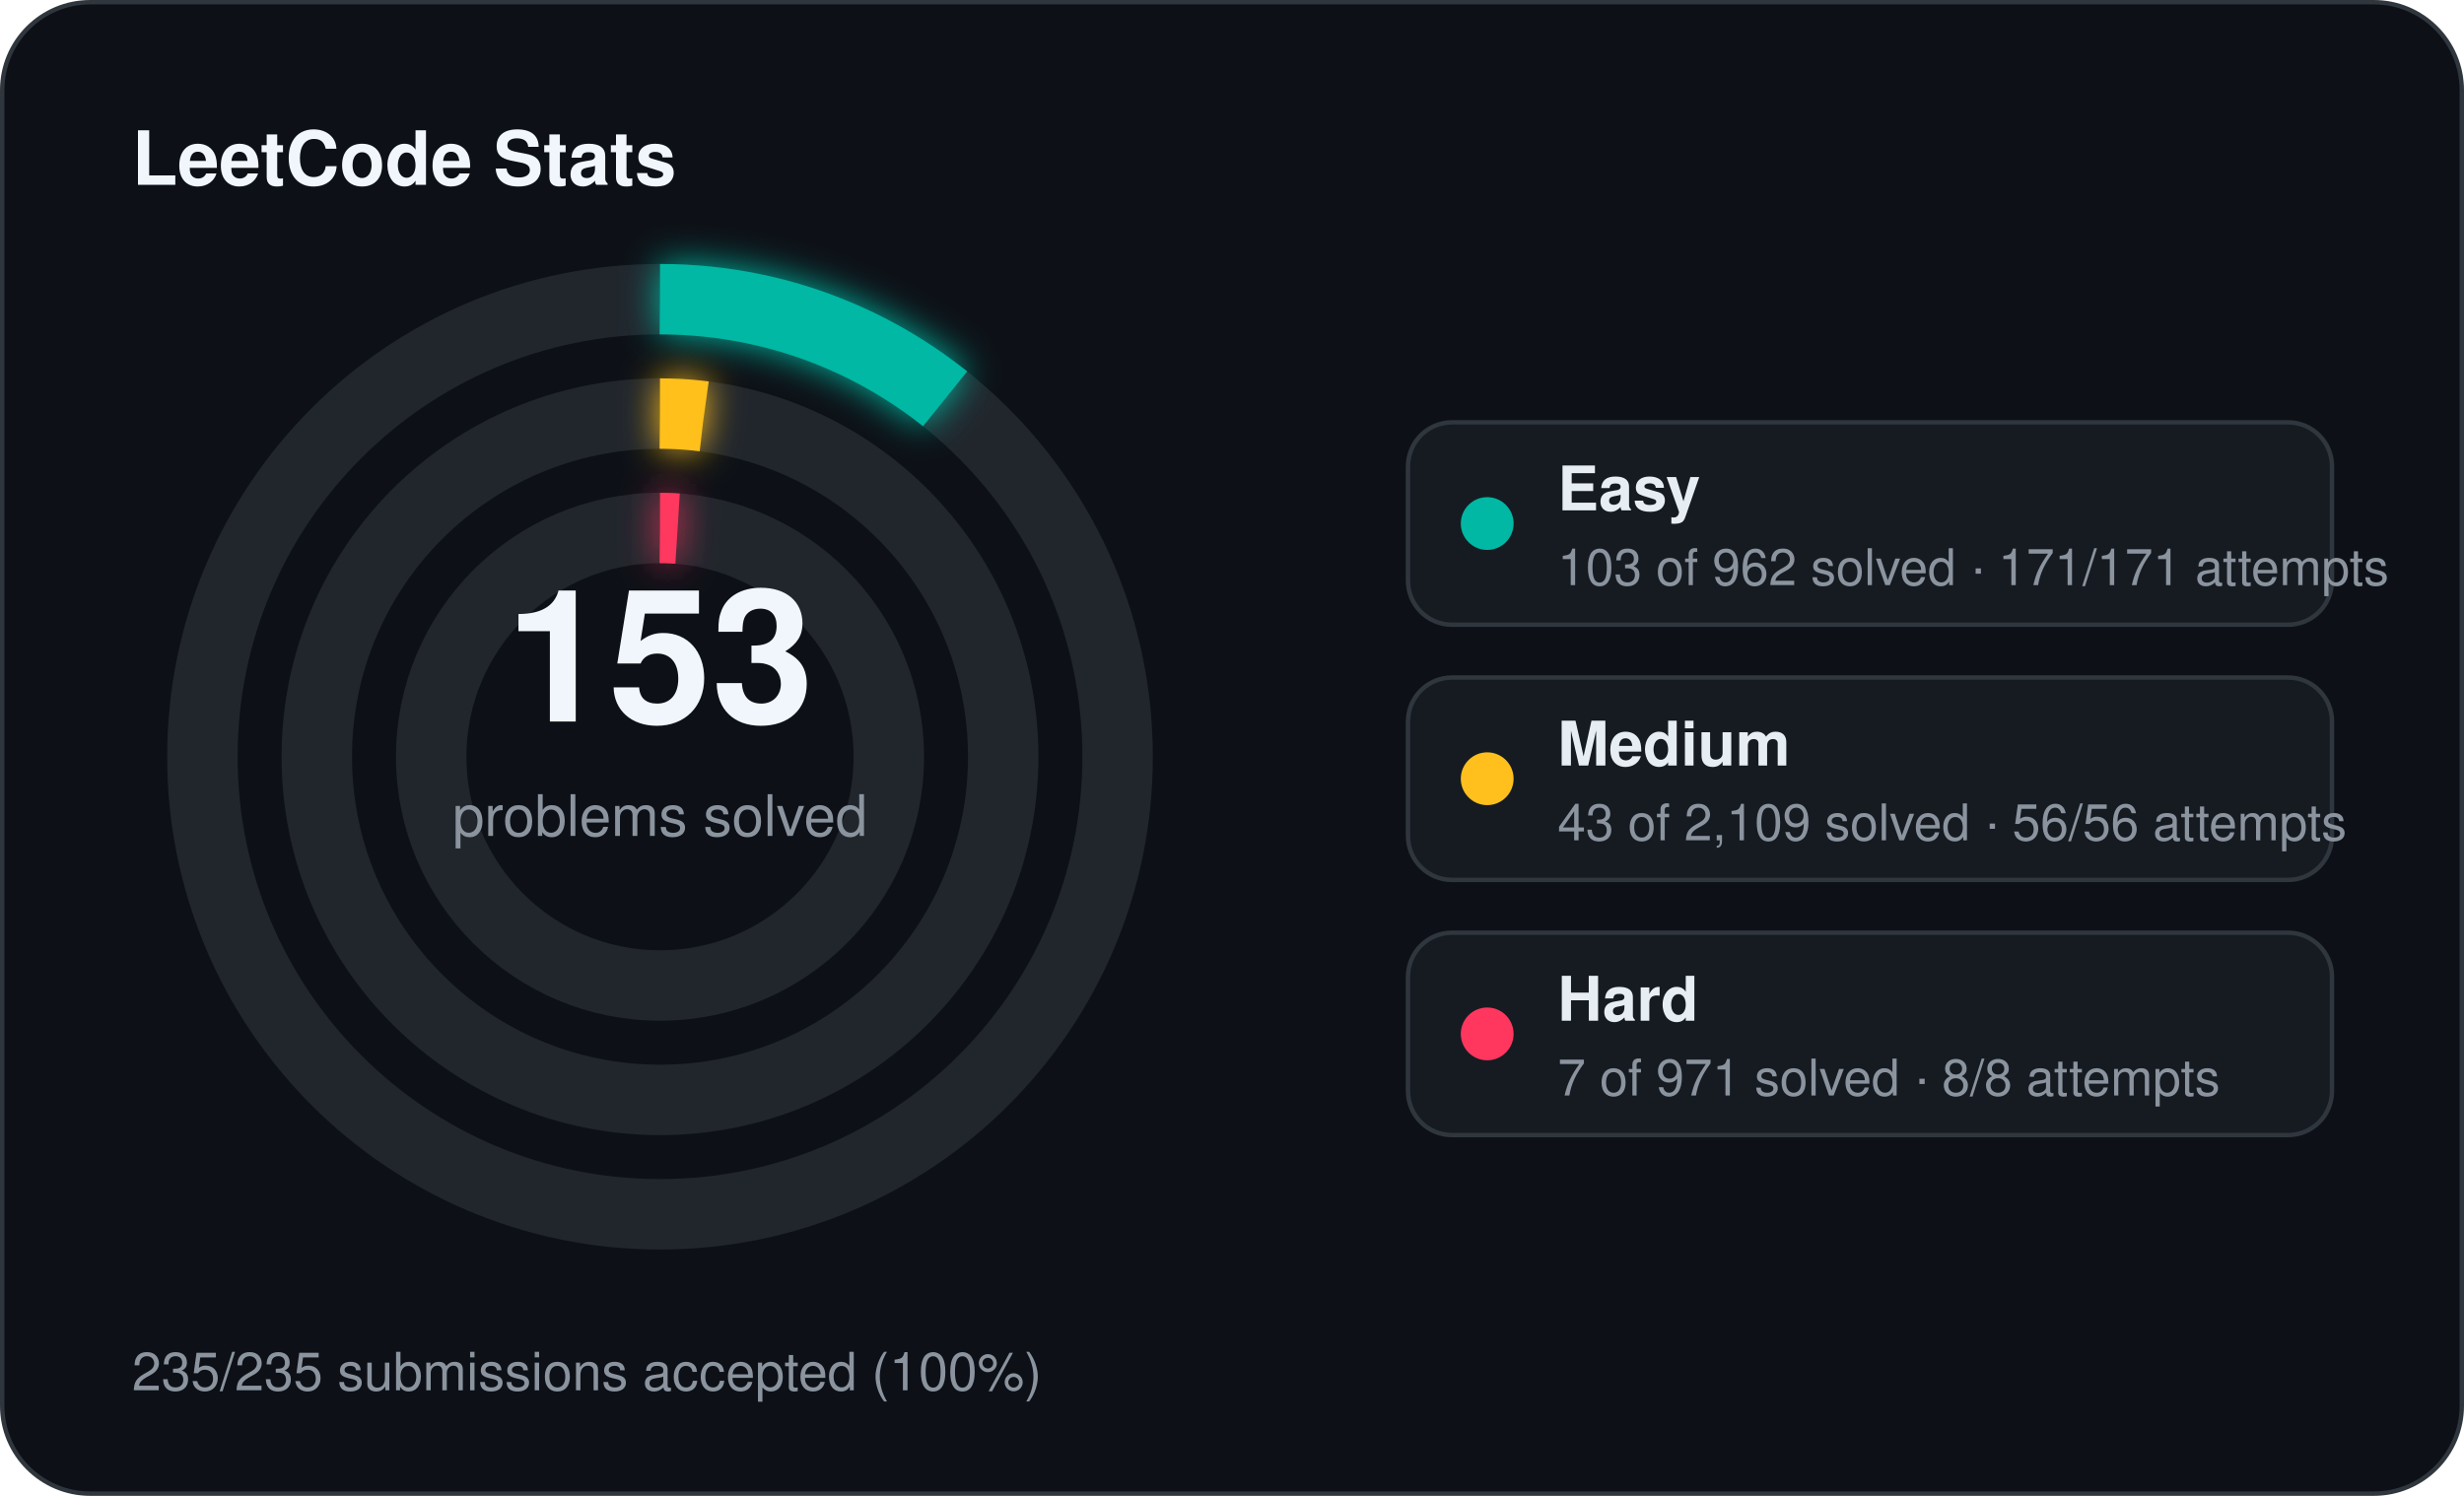
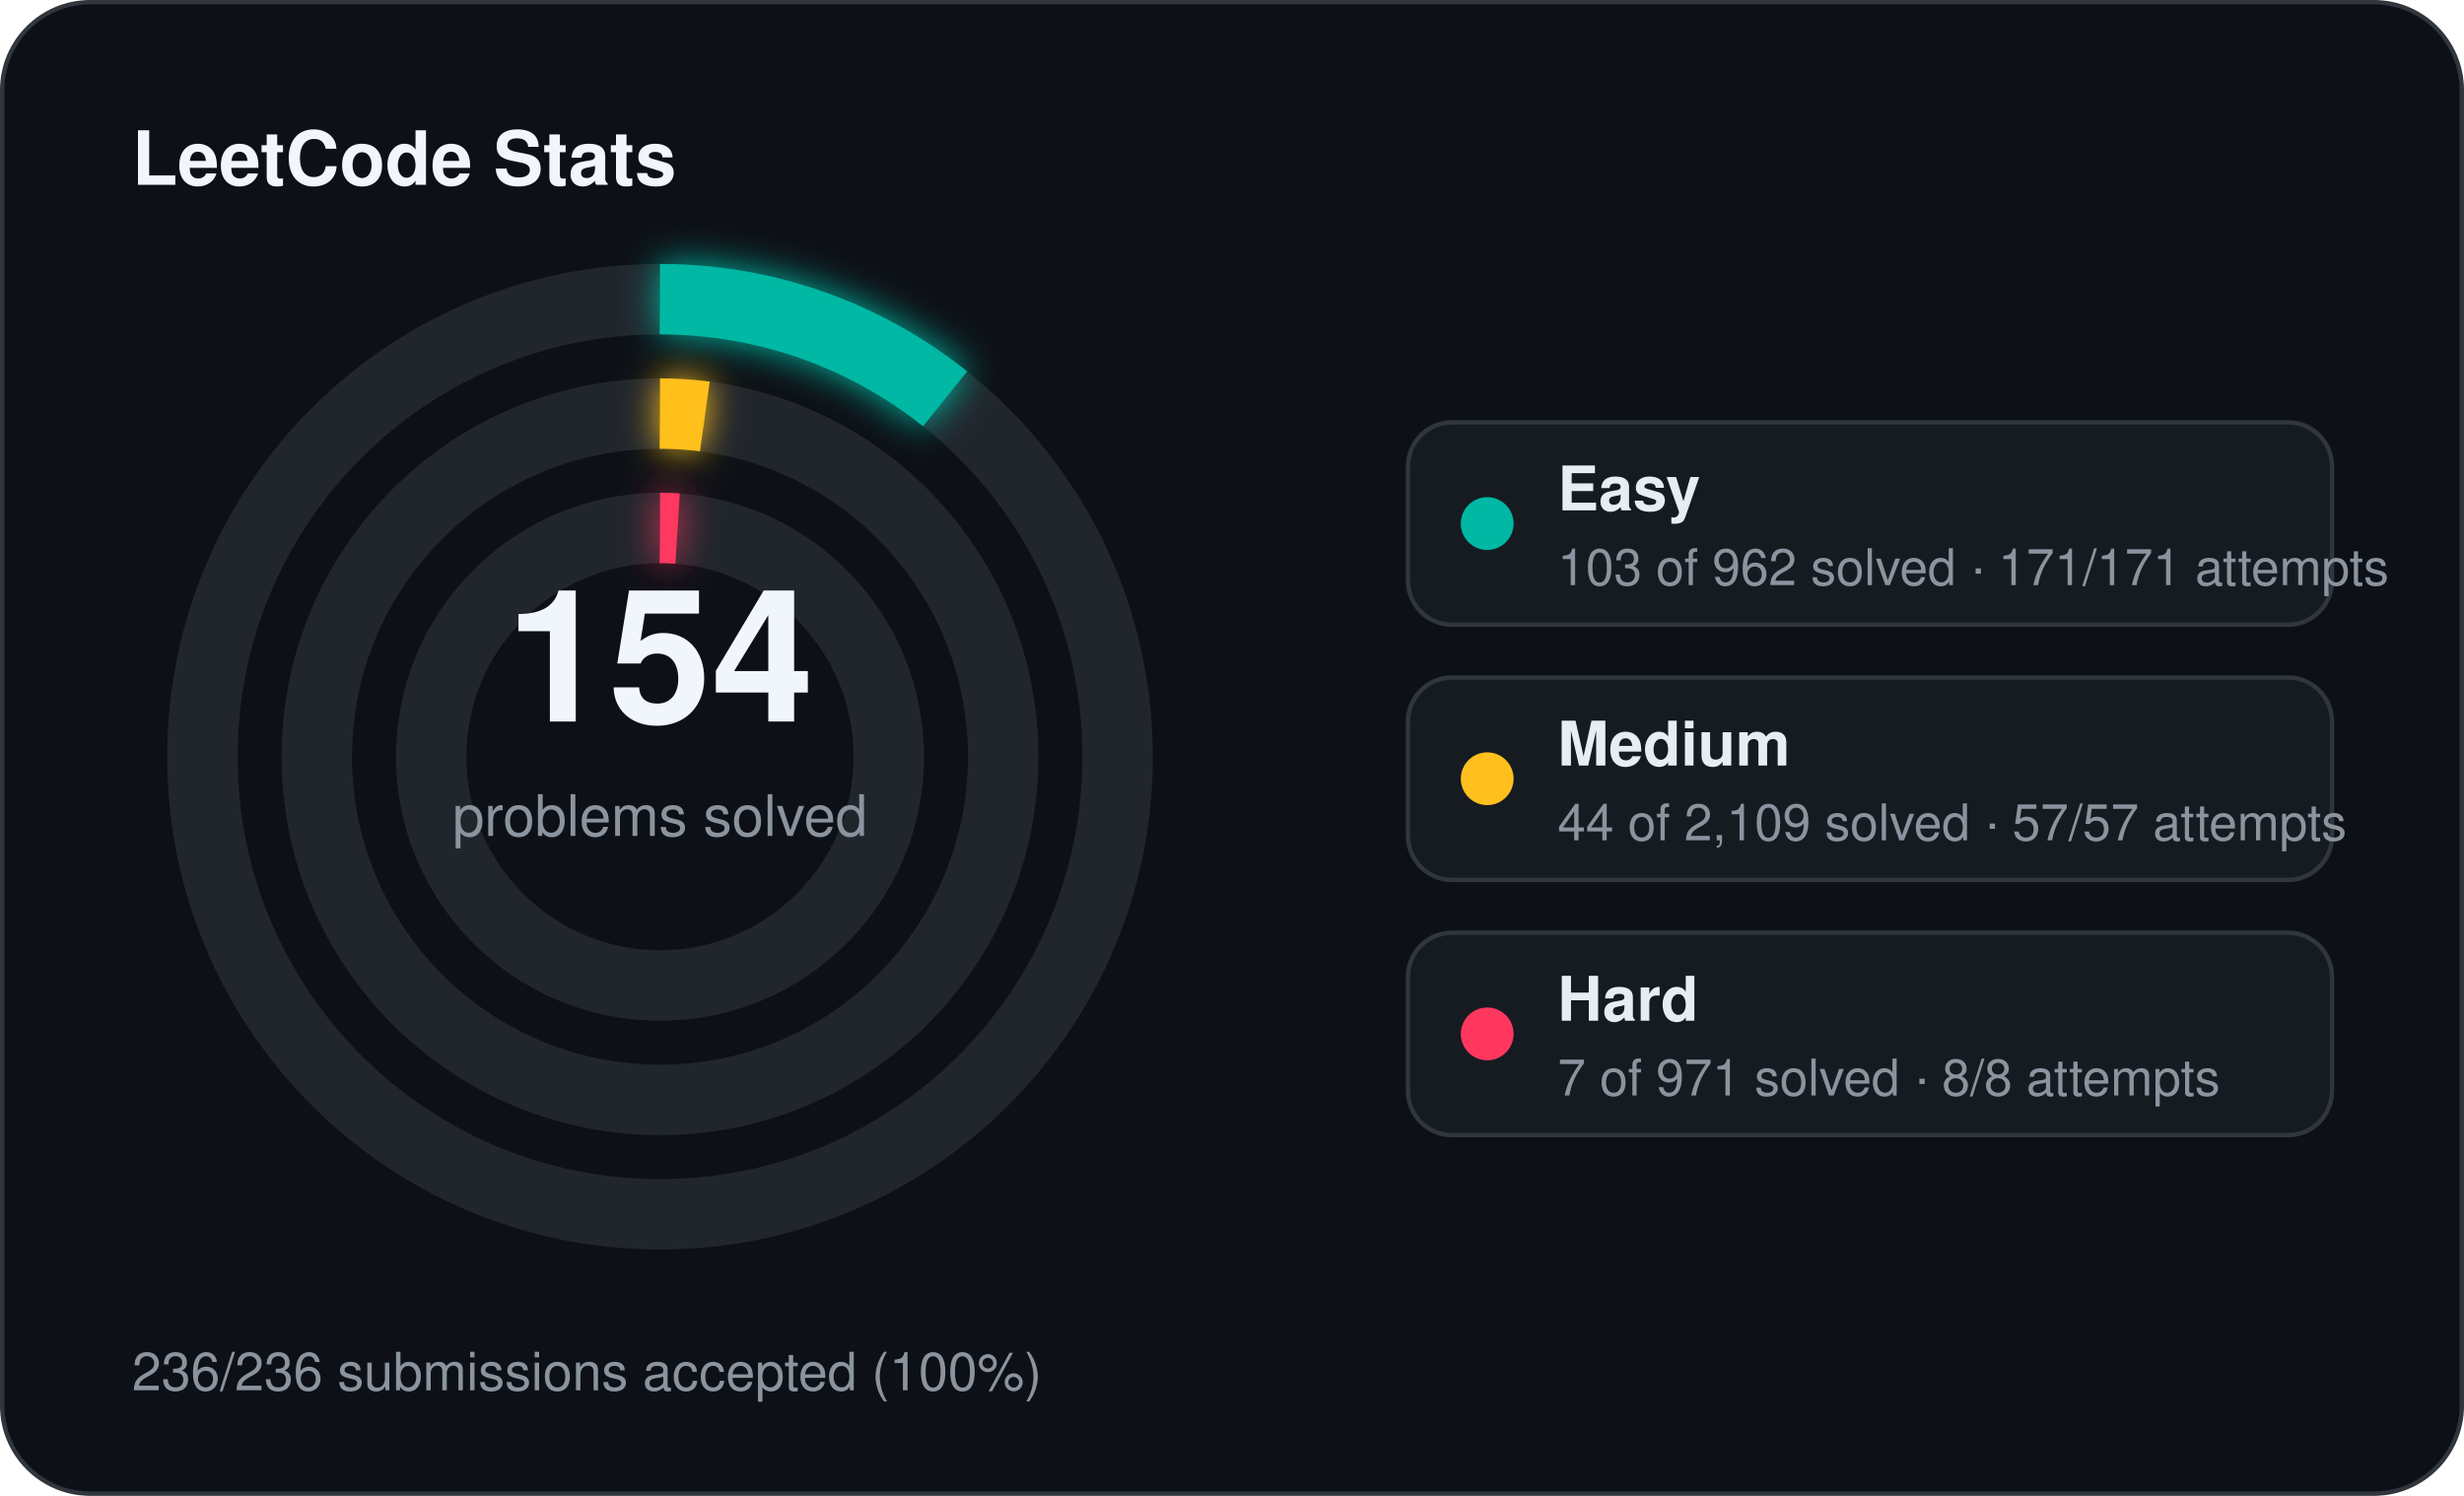
<svg xmlns="http://www.w3.org/2000/svg" width="560" height="340" viewBox="0 0 560 340">
  <defs>
    <filter id="stats-glow" x="-60%" y="-60%" width="220%" height="220%">
      <feGaussianBlur stdDeviation="4" result="blur" />
      <feMerge>
        <feMergeNode in="blur" />
        <feMergeNode in="SourceGraphic" />
      </feMerge>
    </filter>
  </defs>
  <rect x="0.5" y="0.5" width="559" height="339" rx="20" fill="#0d1117" stroke="#30363d" stroke-width="1" />
  <text x="30" y="42" fill="#f0f6fc" font-family="Segoe UI, Helvetica, Arial, sans-serif" font-size="17" font-weight="700">LeetCode Stats</text>
  <circle cx="150" cy="172" r="104" fill="none" stroke="#21262d" stroke-width="16" />
  <circle cx="150" cy="172" r="104" fill="none" stroke="#00b8a3" stroke-width="16" stroke-linecap="butt" stroke-dasharray="69.96 653.45" transform="rotate(-90 150 172)" filter="url(#stats-glow)" />
  <circle cx="150" cy="172" r="78" fill="none" stroke="#21262d" stroke-width="16" />
-   <circle cx="150" cy="172" r="78" fill="none" stroke="#ffc01e" stroke-width="16" stroke-linecap="butt" stroke-dasharray="9.99 490.09" transform="rotate(-90 150 172)" filter="url(#stats-glow)" />
+   <circle cx="150" cy="172" r="78" fill="none" stroke="#ffc01e" stroke-width="16" stroke-linecap="butt" stroke-dasharray="10.22 490.09" transform="rotate(-90 150 172)" filter="url(#stats-glow)" />
  <circle cx="150" cy="172" r="52" fill="none" stroke="#21262d" stroke-width="16" />
  <circle cx="150" cy="172" r="52" fill="none" stroke="#ff375f" stroke-width="16" stroke-linecap="butt" stroke-dasharray="4.00 326.73" transform="rotate(-90 150 172)" filter="url(#stats-glow)" />
-   <text x="150" y="164" text-anchor="middle" fill="#f0f6fc" font-family="Segoe UI, Helvetica, Arial, sans-serif" font-size="42" font-weight="700">153</text>
+   <text x="150" y="164" text-anchor="middle" fill="#f0f6fc" font-family="Segoe UI, Helvetica, Arial, sans-serif" font-size="42" font-weight="700">154</text>
  <text x="150" y="190" text-anchor="middle" fill="#8b949e" font-family="Segoe UI, Helvetica, Arial, sans-serif" font-size="13">problems solved</text>
  <rect x="320" y="96" width="210" height="46" rx="10" fill="#161b22" stroke="#30363d" stroke-width="1" />
  <circle cx="338" cy="119" r="6" fill="#00b8a3" />
  <text x="354" y="116" fill="#e6edf3" font-family="Segoe UI, Helvetica, Arial, sans-serif" font-size="14" font-weight="600">Easy</text>
  <text x="354" y="133" fill="#8b949e" font-family="Segoe UI, Helvetica, Arial, sans-serif" font-size="11.5">103 of 962 solved · 171/171 attempts</text>
  <rect x="320" y="154" width="210" height="46" rx="10" fill="#161b22" stroke="#30363d" stroke-width="1" />
  <circle cx="338" cy="177" r="6" fill="#ffc01e" />
  <text x="354" y="174" fill="#e6edf3" font-family="Segoe UI, Helvetica, Arial, sans-serif" font-size="14" font-weight="600">Medium</text>
-   <text x="354" y="191" fill="#8b949e" font-family="Segoe UI, Helvetica, Arial, sans-serif" font-size="11.5">43 of 2,109 solved · 56/56 attempts</text>
+   <text x="354" y="191" fill="#8b949e" font-family="Segoe UI, Helvetica, Arial, sans-serif" font-size="11.5">44 of 2,109 solved · 57/57 attempts</text>
  <rect x="320" y="212" width="210" height="46" rx="10" fill="#161b22" stroke="#30363d" stroke-width="1" />
  <circle cx="338" cy="235" r="6" fill="#ff375f" />
  <text x="354" y="232" fill="#e6edf3" font-family="Segoe UI, Helvetica, Arial, sans-serif" font-size="14" font-weight="600">Hard</text>
  <text x="354" y="249" fill="#8b949e" font-family="Segoe UI, Helvetica, Arial, sans-serif" font-size="11.5">7 of 971 solved · 8/8 attempts</text>
-   <text x="30" y="316" fill="#8b949e" font-family="Segoe UI, Helvetica, Arial, sans-serif" font-size="12">235/235 submissions accepted (100%)</text>
+   <text x="30" y="316" fill="#8b949e" font-family="Segoe UI, Helvetica, Arial, sans-serif" font-size="12">236/236 submissions accepted (100%)</text>
</svg>
